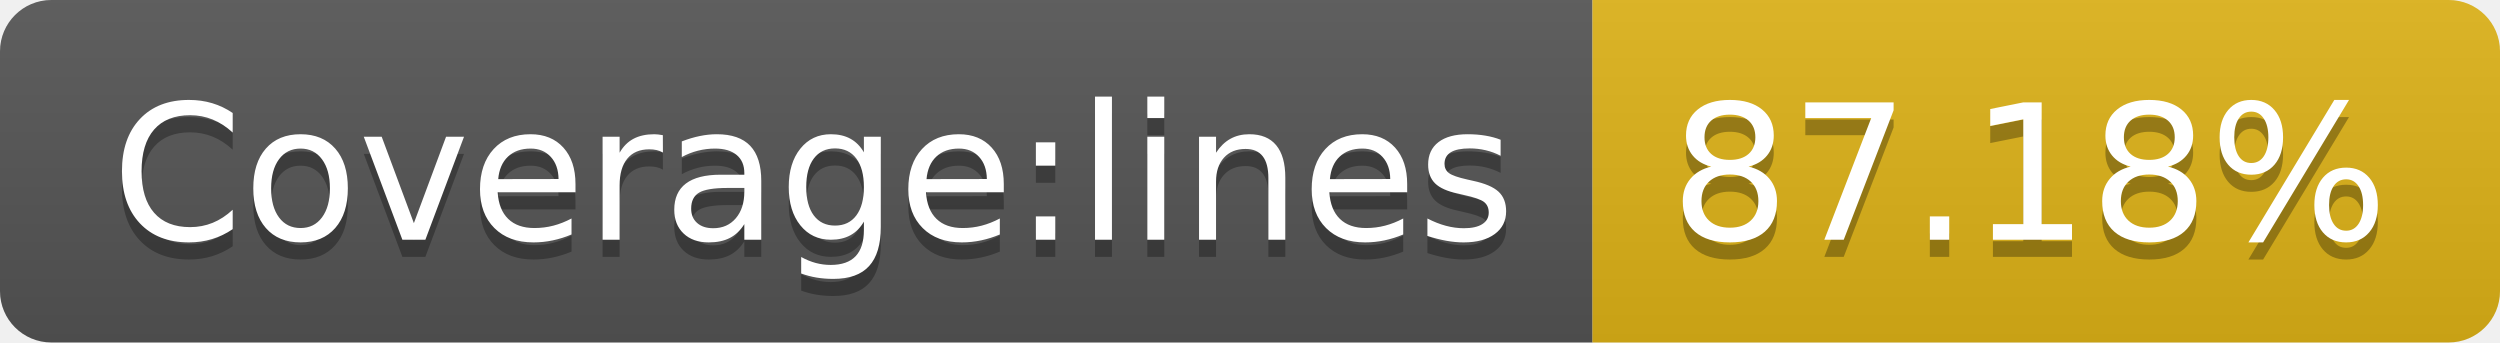
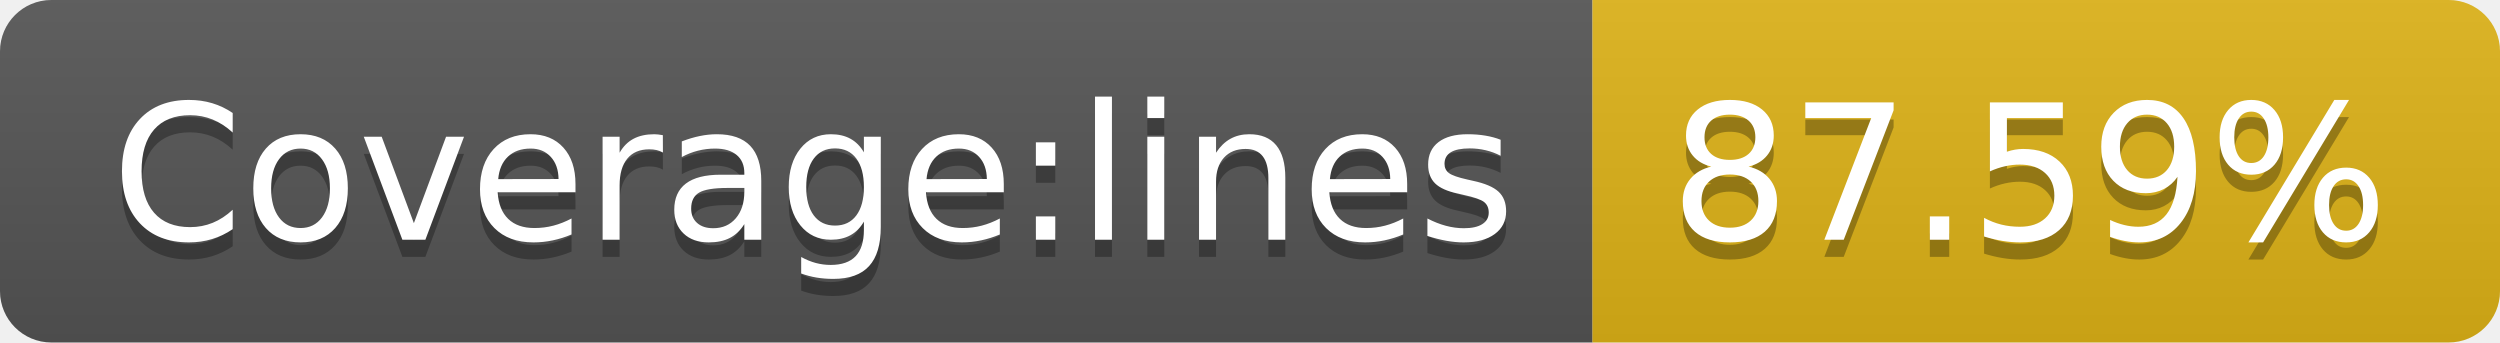
- <svg xmlns="http://www.w3.org/2000/svg" width="146" height="20" role="img" aria-label="Coverage:lines: 87.18%">
+ <svg xmlns="http://www.w3.org/2000/svg" width="146" height="20" role="img" aria-label="Coverage:lines: 87.59%">
  <linearGradient id="s" x2="0" y2="100%">
    <stop offset="0" stop-color="#bbb" stop-opacity=".1" />
    <stop offset="1" stop-opacity=".1" />
  </linearGradient>
  <clipPath id="r">
    <rect width="146" height="20" rx="3" fill="#fff" />
  </clipPath>
  <g clip-path="url(#r)">
    <rect width="93" height="20" fill="#555" />
    <rect x="93" width="53" height="20" fill="#dfb317" />
    <rect width="146" height="20" fill="url(#s)" />
  </g>
  <g fill="#fff" text-anchor="middle" font-family="Verdana,Geneva,DejaVu Sans,sans-serif" text-rendering="geometricPrecision" font-size="110">
    <text aria-hidden="true" x="475" y="150" fill="#010101" fill-opacity=".3" transform="scale(.1)" textLength="830">Coverage:lines</text>
    <text x="475" y="140" transform="scale(.1)" fill="#fff" textLength="830">Coverage:lines</text>
-     <text aria-hidden="true" x="1185" y="150" fill="#010101" fill-opacity=".3" transform="scale(.1)" textLength="430">87.18%</text>
-     <text x="1185" y="140" transform="scale(.1)" fill="#fff" textLength="430">87.18%</text>
+     <text aria-hidden="true" x="1185" y="150" fill="#010101" fill-opacity=".3" transform="scale(.1)" textLength="430">87.59%</text>
+     <text x="1185" y="140" transform="scale(.1)" fill="#fff" textLength="430">87.59%</text>
  </g>
</svg>
